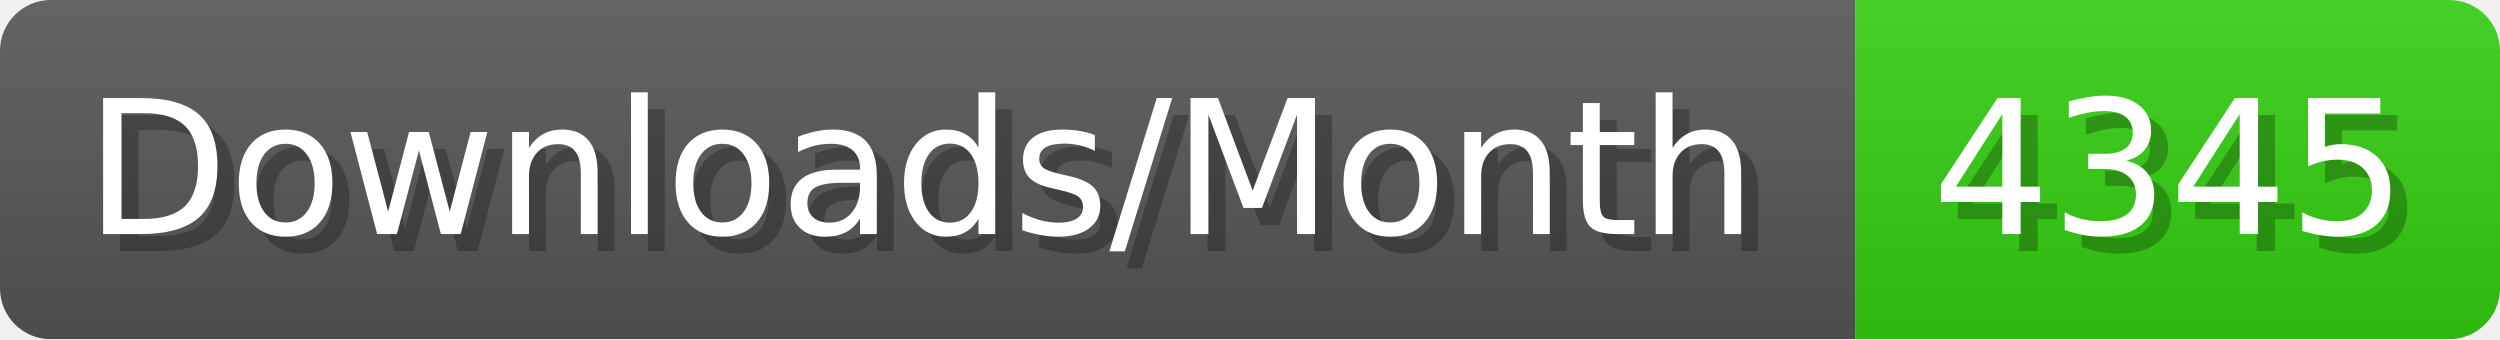
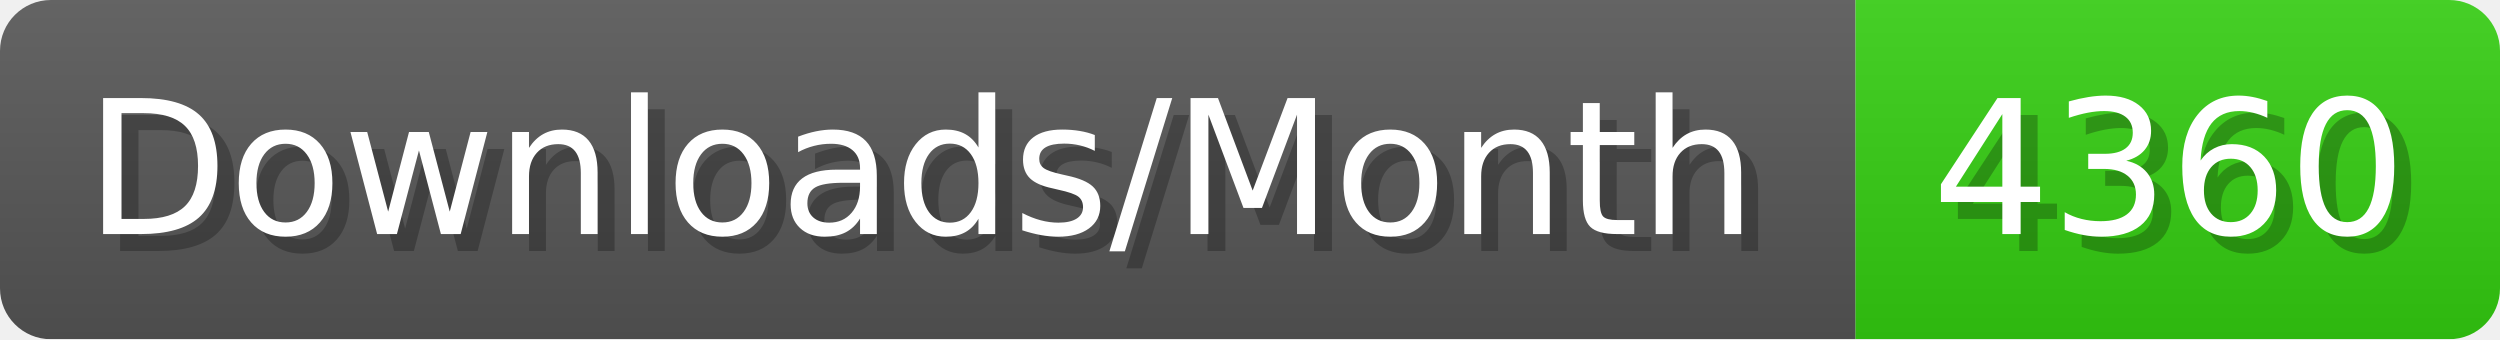
- <svg xmlns="http://www.w3.org/2000/svg" width="147.4" height="20" viewBox="0 0 1474 200" role="img" aria-label="Downloads/Month: 4345">
+ <svg xmlns="http://www.w3.org/2000/svg" width="147.4" height="20" viewBox="0 0 1474 200" role="img" aria-label="Downloads/Month: 4360">
  <linearGradient id="YlXUI" x2="0" y2="100%">
    <stop offset="0" stop-opacity=".1" stop-color="#EEE" />
    <stop offset="1" stop-opacity=".1" />
  </linearGradient>
  <mask id="JHhop">
    <rect width="1474" height="200" rx="30" fill="#FFF" />
  </mask>
  <g mask="url(#JHhop)">
    <rect width="1094" height="200" fill="#555" />
    <rect width="380" height="200" fill="#3C1" x="1094" />
    <rect width="1474" height="200" fill="url(#YlXUI)" />
  </g>
  <g aria-hidden="true" fill="#fff" text-anchor="start" font-family="Verdana,DejaVu Sans,sans-serif" font-size="110">
    <text x="60" y="148" textLength="994" fill="#000" opacity="0.25">Downloads/Month</text>
    <text x="50" y="138" textLength="994">Downloads/Month</text>
-     <text x="1149" y="148" textLength="280" fill="#000" opacity="0.25">4345</text>
-     <text x="1139" y="138" textLength="280">4345</text>
+     <text x="1149" y="148" textLength="280" fill="#000" opacity="0.25">4360</text>
+     <text x="1139" y="138" textLength="280">4360</text>
  </g>
</svg>
